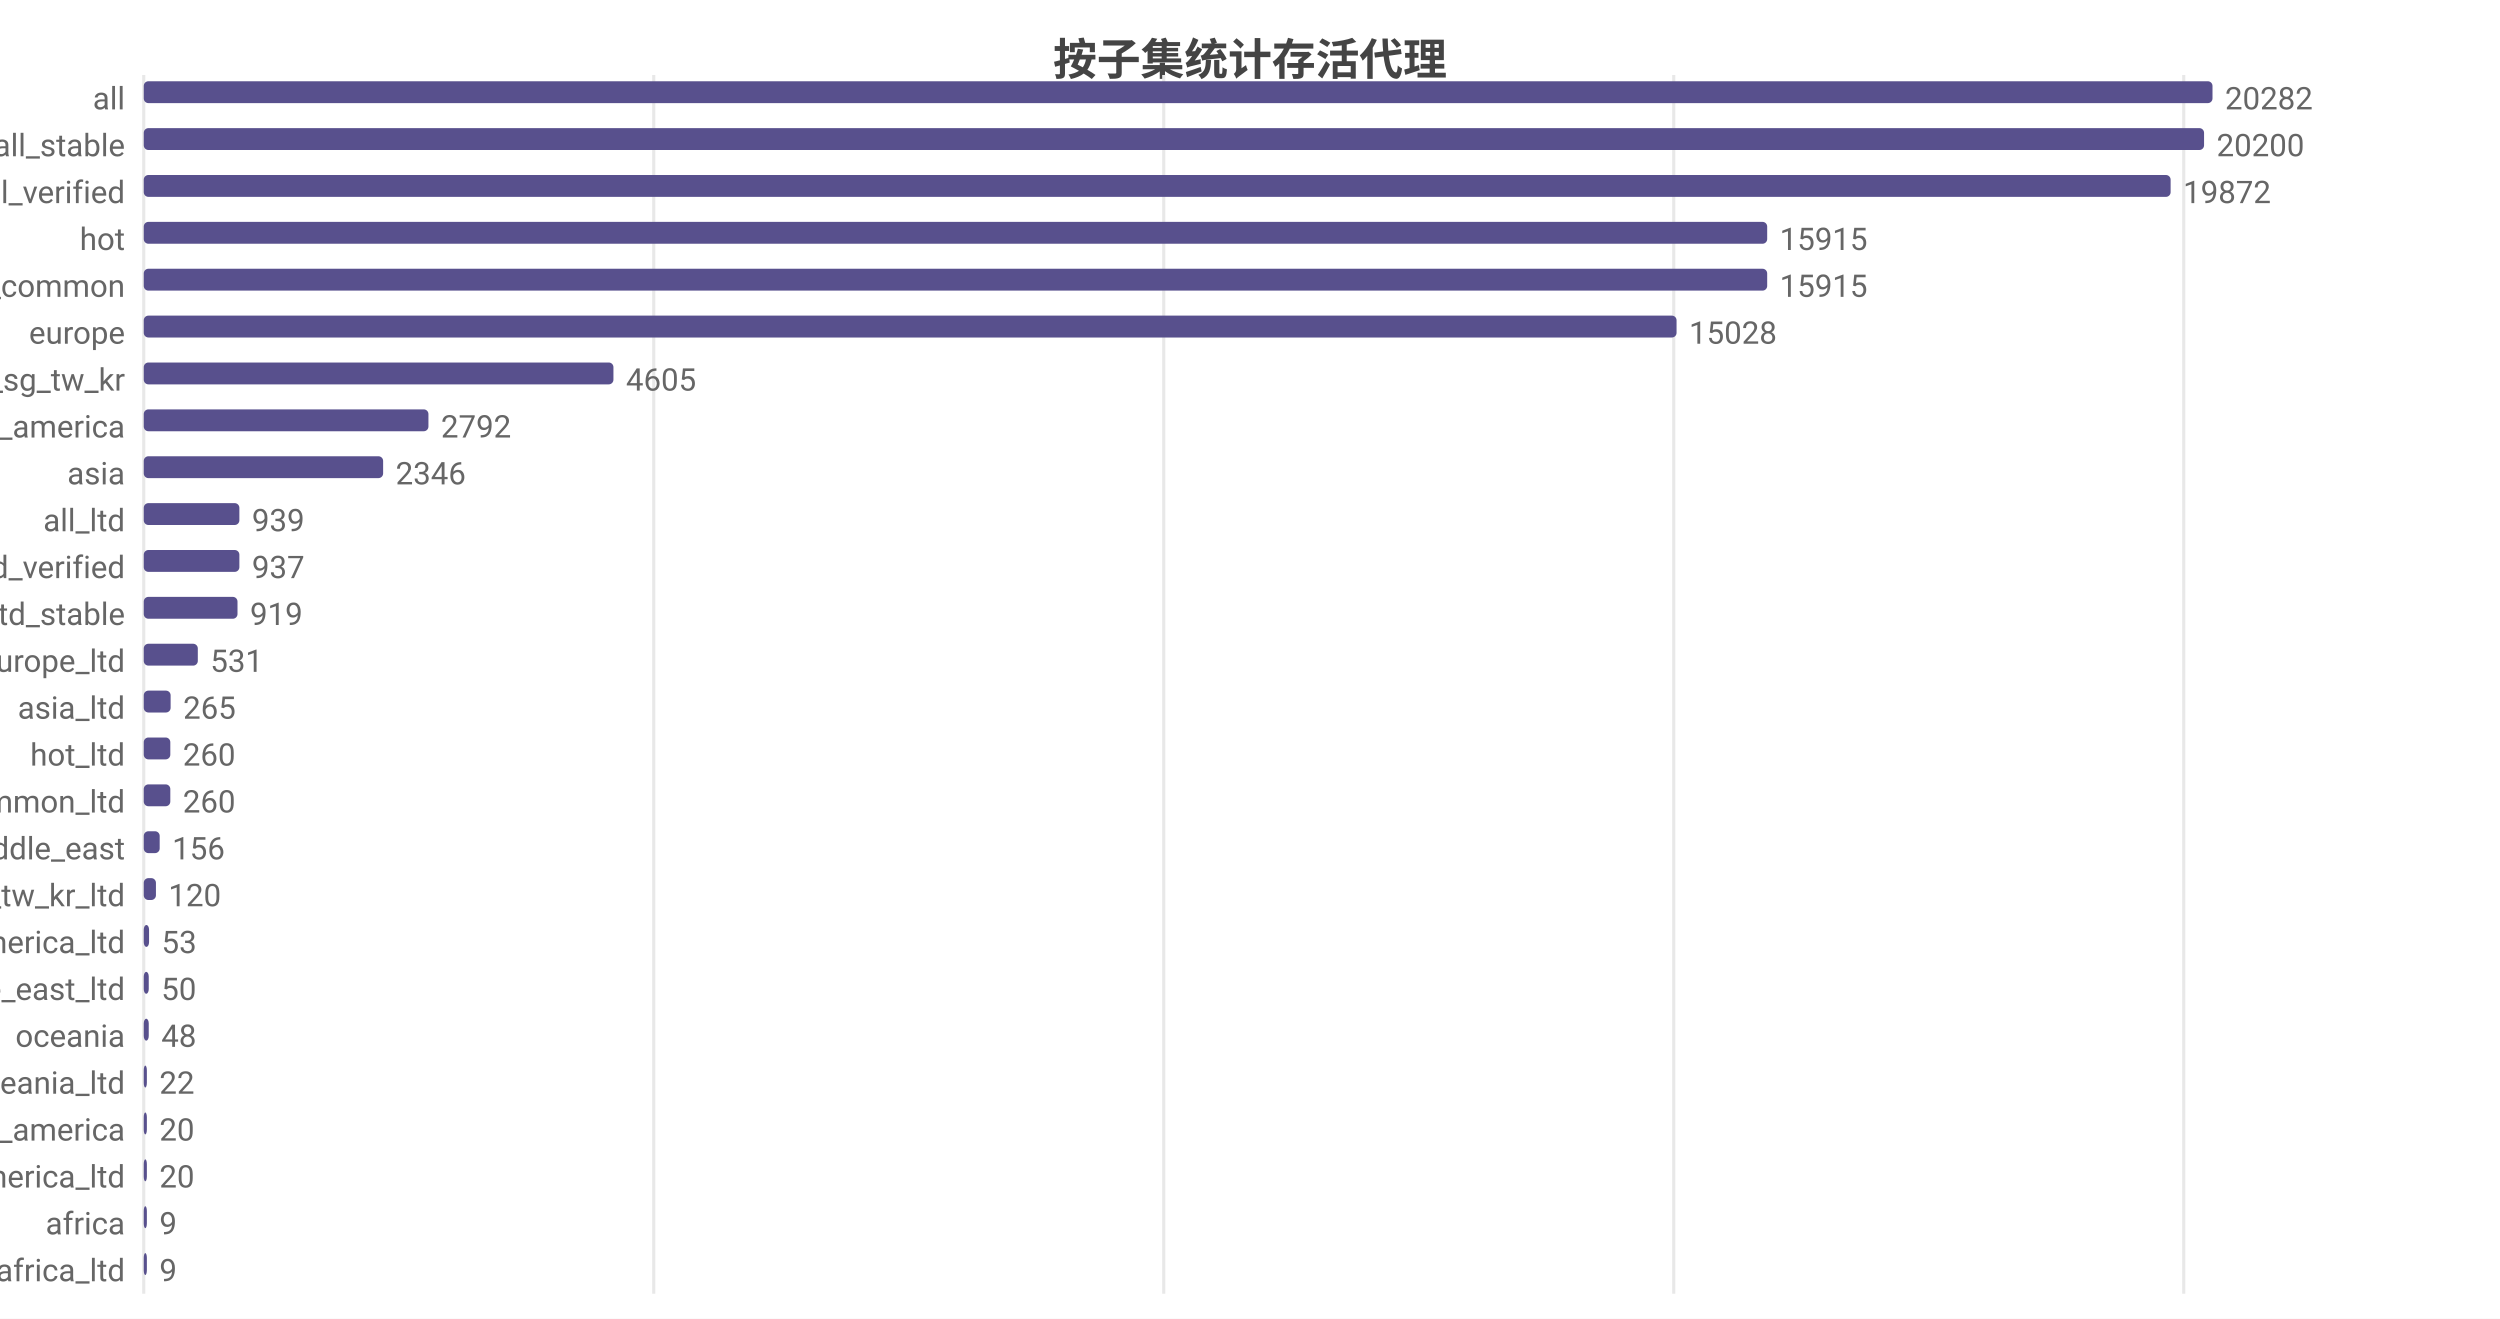
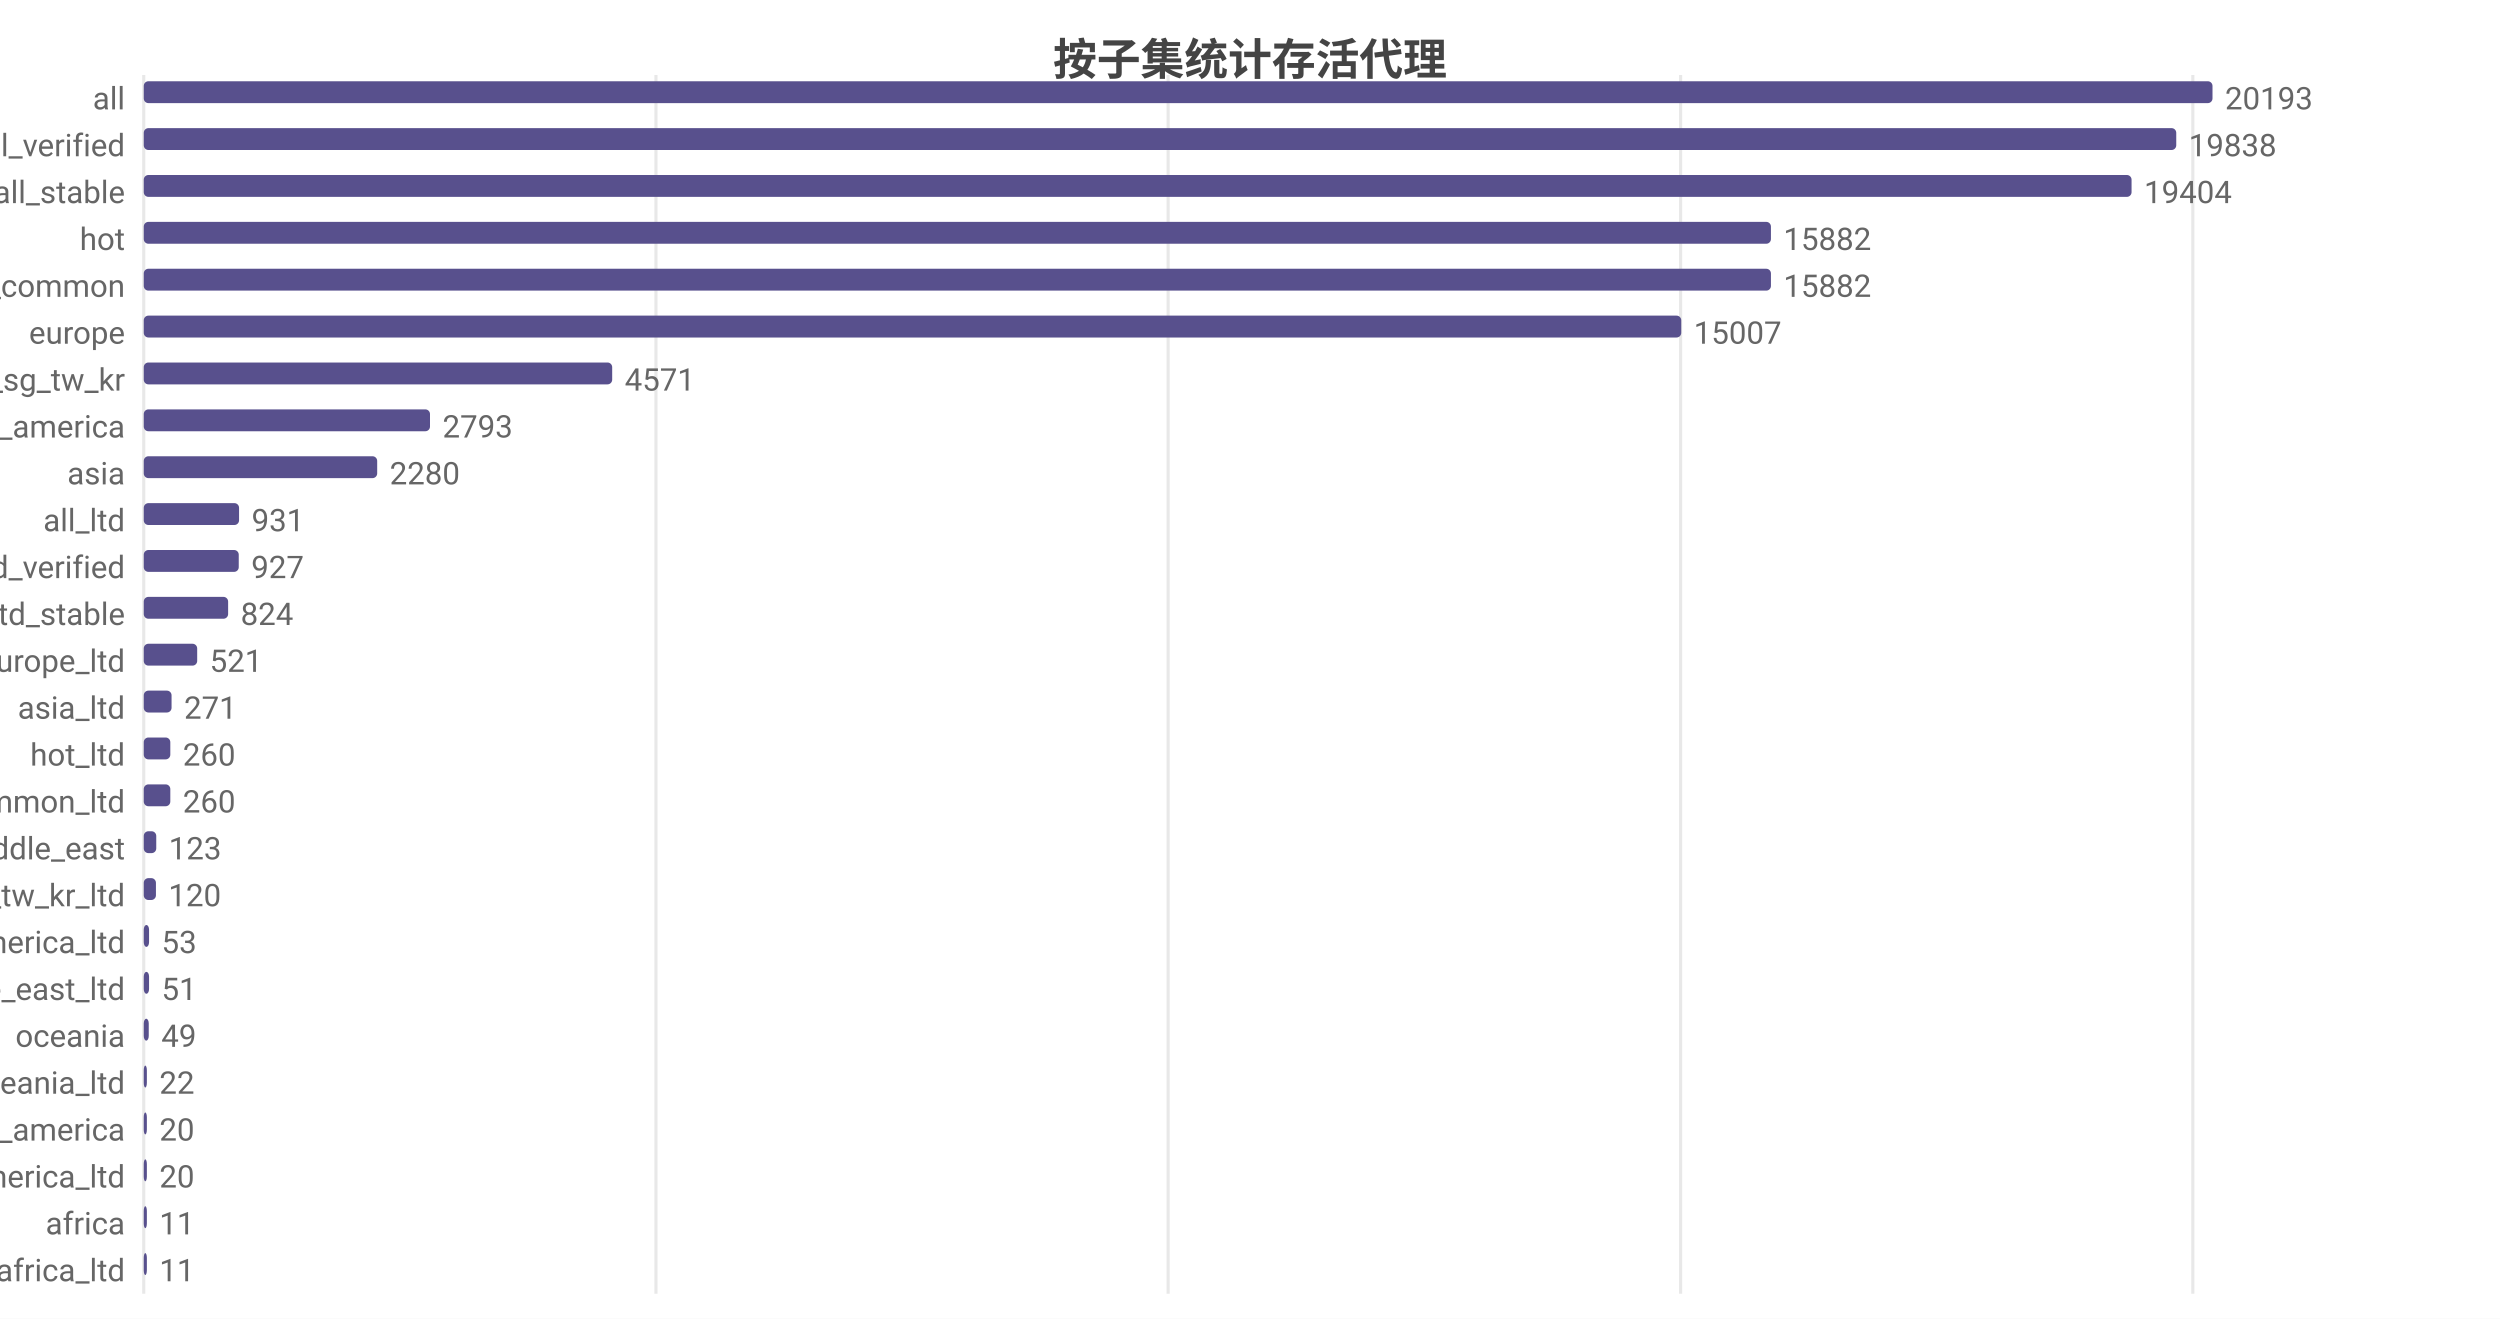
<svg xmlns="http://www.w3.org/2000/svg" width="800" height="422" viewBox="0 0 800 422">
  <rect width="800" height="422" fill="#ffffff" />
  <style>text{font-family:system-ui,-apple-system,'Segoe UI',Roboto,'PingFang SC','Microsoft YaHei','Noto Sans CJK SC',sans-serif}.g{stroke:#e8e8e8;stroke-width:1}.a{stroke:#999;stroke-width:1}.t{font-size:10px;fill:#666}.m{font-size:10px;text-anchor:middle;fill:#666}.e{font-size:10px;text-anchor:end;fill:#666}.l{font-size:11px;fill:#333}.tt{font-size:14px;font-weight:600;text-anchor:middle;fill:#444}.em{font-size:13px;text-anchor:middle;fill:#999}</style>
  <text class="tt" x="400.0" y="24">按子集统计存活代理</text>
  <line class="g" x1="46" y1="24" x2="46" y2="414" />
-   <line class="g" x1="209.2" y1="24" x2="209.2" y2="414" />
-   <line class="g" x1="372.4" y1="24" x2="372.4" y2="414" />
-   <line class="g" x1="535.6" y1="24" x2="535.6" y2="414" />
-   <line class="g" x1="698.8" y1="24" x2="698.8" y2="414" />
+   <line class="g" x1="209.9" y1="24" x2="209.9" y2="414" />
+   <line class="g" x1="373.8" y1="24" x2="373.8" y2="414" />
+   <line class="g" x1="537.8" y1="24" x2="537.8" y2="414" />
+   <line class="g" x1="701.7" y1="24" x2="701.7" y2="414" />
  <text class="e" x="40" y="35">all</text>
  <rect x="46" y="26" width="662" height="7" fill="#58508d" rx="1.5" />
-   <text class="t" x="712" y="35">20282</text>
-   <text class="e" x="40" y="50">all_stable</text>
-   <rect x="46" y="41" width="659.3" height="7" fill="#58508d" rx="1.5" />
-   <text class="t" x="709.3" y="50">20200</text>
-   <text class="e" x="40" y="65">all_verified</text>
-   <rect x="46" y="56" width="648.6" height="7" fill="#58508d" rx="1.5" />
-   <text class="t" x="698.6" y="65">19872</text>
+   <text class="t" x="712" y="35">20193</text>
+   <text class="e" x="40" y="50">all_verified</text>
+   <rect x="46" y="41" width="650.4" height="7" fill="#58508d" rx="1.5" />
+   <text class="t" x="700.4" y="50">19838</text>
+   <text class="e" x="40" y="65">all_stable</text>
+   <rect x="46" y="56" width="636.1" height="7" fill="#58508d" rx="1.5" />
+   <text class="t" x="686.1" y="65">19404</text>
  <text class="e" x="40" y="80">hot</text>
-   <rect x="46" y="71" width="519.5" height="7" fill="#58508d" rx="1.5" />
-   <text class="t" x="569.5" y="80">15915</text>
+   <rect x="46" y="71" width="520.7" height="7" fill="#58508d" rx="1.5" />
+   <text class="t" x="570.7" y="80">15882</text>
  <text class="e" x="40" y="95">cn_common</text>
-   <rect x="46" y="86" width="519.5" height="7" fill="#58508d" rx="1.5" />
-   <text class="t" x="569.5" y="95">15915</text>
+   <rect x="46" y="86" width="520.7" height="7" fill="#58508d" rx="1.5" />
+   <text class="t" x="570.7" y="95">15882</text>
  <text class="e" x="40" y="110">europe</text>
-   <rect x="46" y="101" width="490.5" height="7" fill="#58508d" rx="1.5" />
-   <text class="t" x="540.5" y="110">15028</text>
+   <rect x="46" y="101" width="492.0" height="7" fill="#58508d" rx="1.5" />
+   <text class="t" x="542.0" y="110">15007</text>
  <text class="e" x="40" y="125">hk_us_jp_sg_tw_kr</text>
-   <rect x="46" y="116" width="150.3" height="7" fill="#58508d" rx="1.5" />
-   <text class="t" x="200.3" y="125">4605</text>
+   <rect x="46" y="116" width="149.9" height="7" fill="#58508d" rx="1.5" />
+   <text class="t" x="199.9" y="125">4571</text>
  <text class="e" x="40" y="140">north_america</text>
-   <rect x="46" y="131" width="91.1" height="7" fill="#58508d" rx="1.5" />
-   <text class="t" x="141.1" y="140">2792</text>
+   <rect x="46" y="131" width="91.6" height="7" fill="#58508d" rx="1.5" />
+   <text class="t" x="141.6" y="140">2793</text>
  <text class="e" x="40" y="155">asia</text>
-   <rect x="46" y="146" width="76.6" height="7" fill="#58508d" rx="1.5" />
-   <text class="t" x="126.6" y="155">2346</text>
+   <rect x="46" y="146" width="74.7" height="7" fill="#58508d" rx="1.5" />
+   <text class="t" x="124.7" y="155">2280</text>
  <text class="e" x="40" y="170">all_ltd</text>
-   <rect x="46" y="161" width="30.6" height="7" fill="#58508d" rx="1.5" />
-   <text class="t" x="80.6" y="170">939</text>
+   <rect x="46" y="161" width="30.5" height="7" fill="#58508d" rx="1.5" />
+   <text class="t" x="80.5" y="170">931</text>
  <text class="e" x="40" y="185">all_ltd_verified</text>
-   <rect x="46" y="176" width="30.6" height="7" fill="#58508d" rx="1.5" />
-   <text class="t" x="80.6" y="185">937</text>
+   <rect x="46" y="176" width="30.4" height="7" fill="#58508d" rx="1.5" />
+   <text class="t" x="80.4" y="185">927</text>
  <text class="e" x="40" y="200">all_ltd_stable</text>
-   <rect x="46" y="191" width="30.0" height="7" fill="#58508d" rx="1.5" />
-   <text class="t" x="80.0" y="200">919</text>
+   <rect x="46" y="191" width="27.0" height="7" fill="#58508d" rx="1.5" />
+   <text class="t" x="77.0" y="200">824</text>
  <text class="e" x="40" y="215">europe_ltd</text>
-   <rect x="46" y="206" width="17.3" height="7" fill="#58508d" rx="1.5" />
-   <text class="t" x="67.3" y="215">531</text>
+   <rect x="46" y="206" width="17.1" height="7" fill="#58508d" rx="1.5" />
+   <text class="t" x="67.1" y="215">521</text>
  <text class="e" x="40" y="230">asia_ltd</text>
-   <rect x="46" y="221" width="8.6" height="7" fill="#58508d" rx="1.5" />
-   <text class="t" x="58.6" y="230">265</text>
+   <rect x="46" y="221" width="8.9" height="7" fill="#58508d" rx="1.5" />
+   <text class="t" x="58.9" y="230">271</text>
  <text class="e" x="40" y="245">hot_ltd</text>
  <rect x="46" y="236" width="8.5" height="7" fill="#58508d" rx="1.5" />
  <text class="t" x="58.5" y="245">260</text>
  <text class="e" x="40" y="260">cn_common_ltd</text>
  <rect x="46" y="251" width="8.5" height="7" fill="#58508d" rx="1.5" />
  <text class="t" x="58.5" y="260">260</text>
  <text class="e" x="40" y="275">middle_east</text>
-   <rect x="46" y="266" width="5.1" height="7" fill="#58508d" rx="1.5" />
-   <text class="t" x="55.1" y="275">156</text>
+   <rect x="46" y="266" width="4.0" height="7" fill="#58508d" rx="1.5" />
+   <text class="t" x="54.0" y="275">123</text>
  <text class="e" x="40" y="290">hk_us_jp_sg_tw_kr_ltd</text>
  <rect x="46" y="281" width="3.9" height="7" fill="#58508d" rx="1.5" />
  <text class="t" x="53.9" y="290">120</text>
  <text class="e" x="40" y="305">north_america_ltd</text>
  <rect x="46" y="296" width="1.7" height="7" fill="#58508d" rx="1.5" />
  <text class="t" x="51.7" y="305">53</text>
  <text class="e" x="40" y="320">middle_east_ltd</text>
-   <rect x="46" y="311" width="1.6" height="7" fill="#58508d" rx="1.5" />
-   <text class="t" x="51.6" y="320">50</text>
+   <rect x="46" y="311" width="1.7" height="7" fill="#58508d" rx="1.5" />
+   <text class="t" x="51.7" y="320">51</text>
  <text class="e" x="40" y="335">oceania</text>
  <rect x="46" y="326" width="1.6" height="7" fill="#58508d" rx="1.5" />
-   <text class="t" x="51.6" y="335">48</text>
+   <text class="t" x="51.6" y="335">49</text>
  <text class="e" x="40" y="350">oceania_ltd</text>
  <rect x="46" y="341" width="1" height="7" fill="#58508d" rx="1.5" />
  <text class="t" x="51" y="350">22</text>
  <text class="e" x="40" y="365">south_america</text>
  <rect x="46" y="356" width="1" height="7" fill="#58508d" rx="1.5" />
  <text class="t" x="51" y="365">20</text>
  <text class="e" x="40" y="380">south_america_ltd</text>
  <rect x="46" y="371" width="1" height="7" fill="#58508d" rx="1.5" />
  <text class="t" x="51" y="380">20</text>
  <text class="e" x="40" y="395">africa</text>
  <rect x="46" y="386" width="1" height="7" fill="#58508d" rx="1.5" />
-   <text class="t" x="51" y="395">9</text>
+   <text class="t" x="51" y="395">11</text>
  <text class="e" x="40" y="410">africa_ltd</text>
  <rect x="46" y="401" width="1" height="7" fill="#58508d" rx="1.5" />
-   <text class="t" x="51" y="410">9</text>
+   <text class="t" x="51" y="410">11</text>
</svg>
